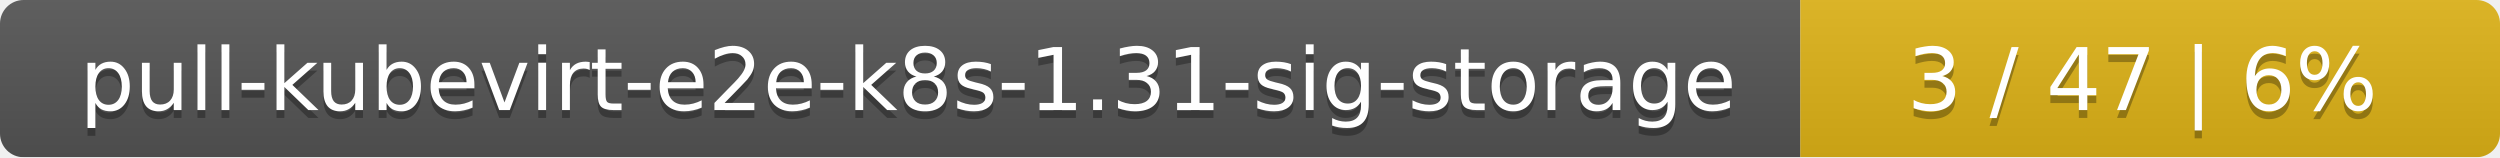
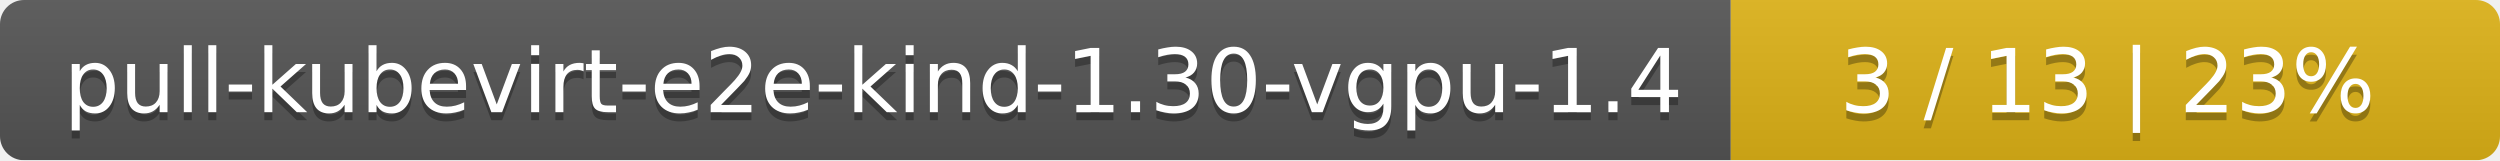
- <svg xmlns="http://www.w3.org/2000/svg" width="318" height="20">
+ <svg xmlns="http://www.w3.org/2000/svg" width="312" height="20">
  <linearGradient id="smooth" x2="0" y2="100%">
    <stop offset="0" stop-color="#bbb" stop-opacity=".1" />
    <stop offset="1" stop-opacity=".1" />
  </linearGradient>
  <mask id="round">
-     <rect width="318" height="20" rx="3" fill="#fff" />
+     <rect width="312" height="20" rx="3" fill="#fff" />
  </mask>
  <g mask="url(#round)">
-     <rect width="229" height="20" fill="#555" />
-     <rect x="229" width="89" height="20" fill="#dfb317" />
-     <rect width="318" height="20" fill="url(#smooth)" />
+     <rect width="216" height="20" fill="#555" />
+     <rect x="216" width="96" height="20" fill="#dfb317" />
+     <rect width="312" height="20" fill="url(#smooth)" />
  </g>
  <g fill="#fff" text-anchor="middle" font-family="DejaVu Sans,Verdana,Geneva,sans-serif" font-size="11">
-     <text x="115.5" y="15" fill="#010101" fill-opacity=".3">pull-kubevirt-e2e-k8s-1.31-sig-storage</text>
-     <text x="115.5" y="14">pull-kubevirt-e2e-k8s-1.31-sig-storage</text>
-     <text x="272.5" y="15" fill="#010101" fill-opacity=".3">3 / 47    |    6%</text>
-     <text x="272.5" y="14">3 / 47    |    6%</text>
+     <text x="109" y="15" fill="#010101" fill-opacity=".3">pull-kubevirt-e2e-kind-1.30-vgpu-1.4</text>
+     <text x="109" y="14">pull-kubevirt-e2e-kind-1.30-vgpu-1.4</text>
+     <text x="263" y="15" fill="#010101" fill-opacity=".3">3 / 13    |    23%</text>
+     <text x="263" y="14">3 / 13    |    23%</text>
  </g>
</svg>
